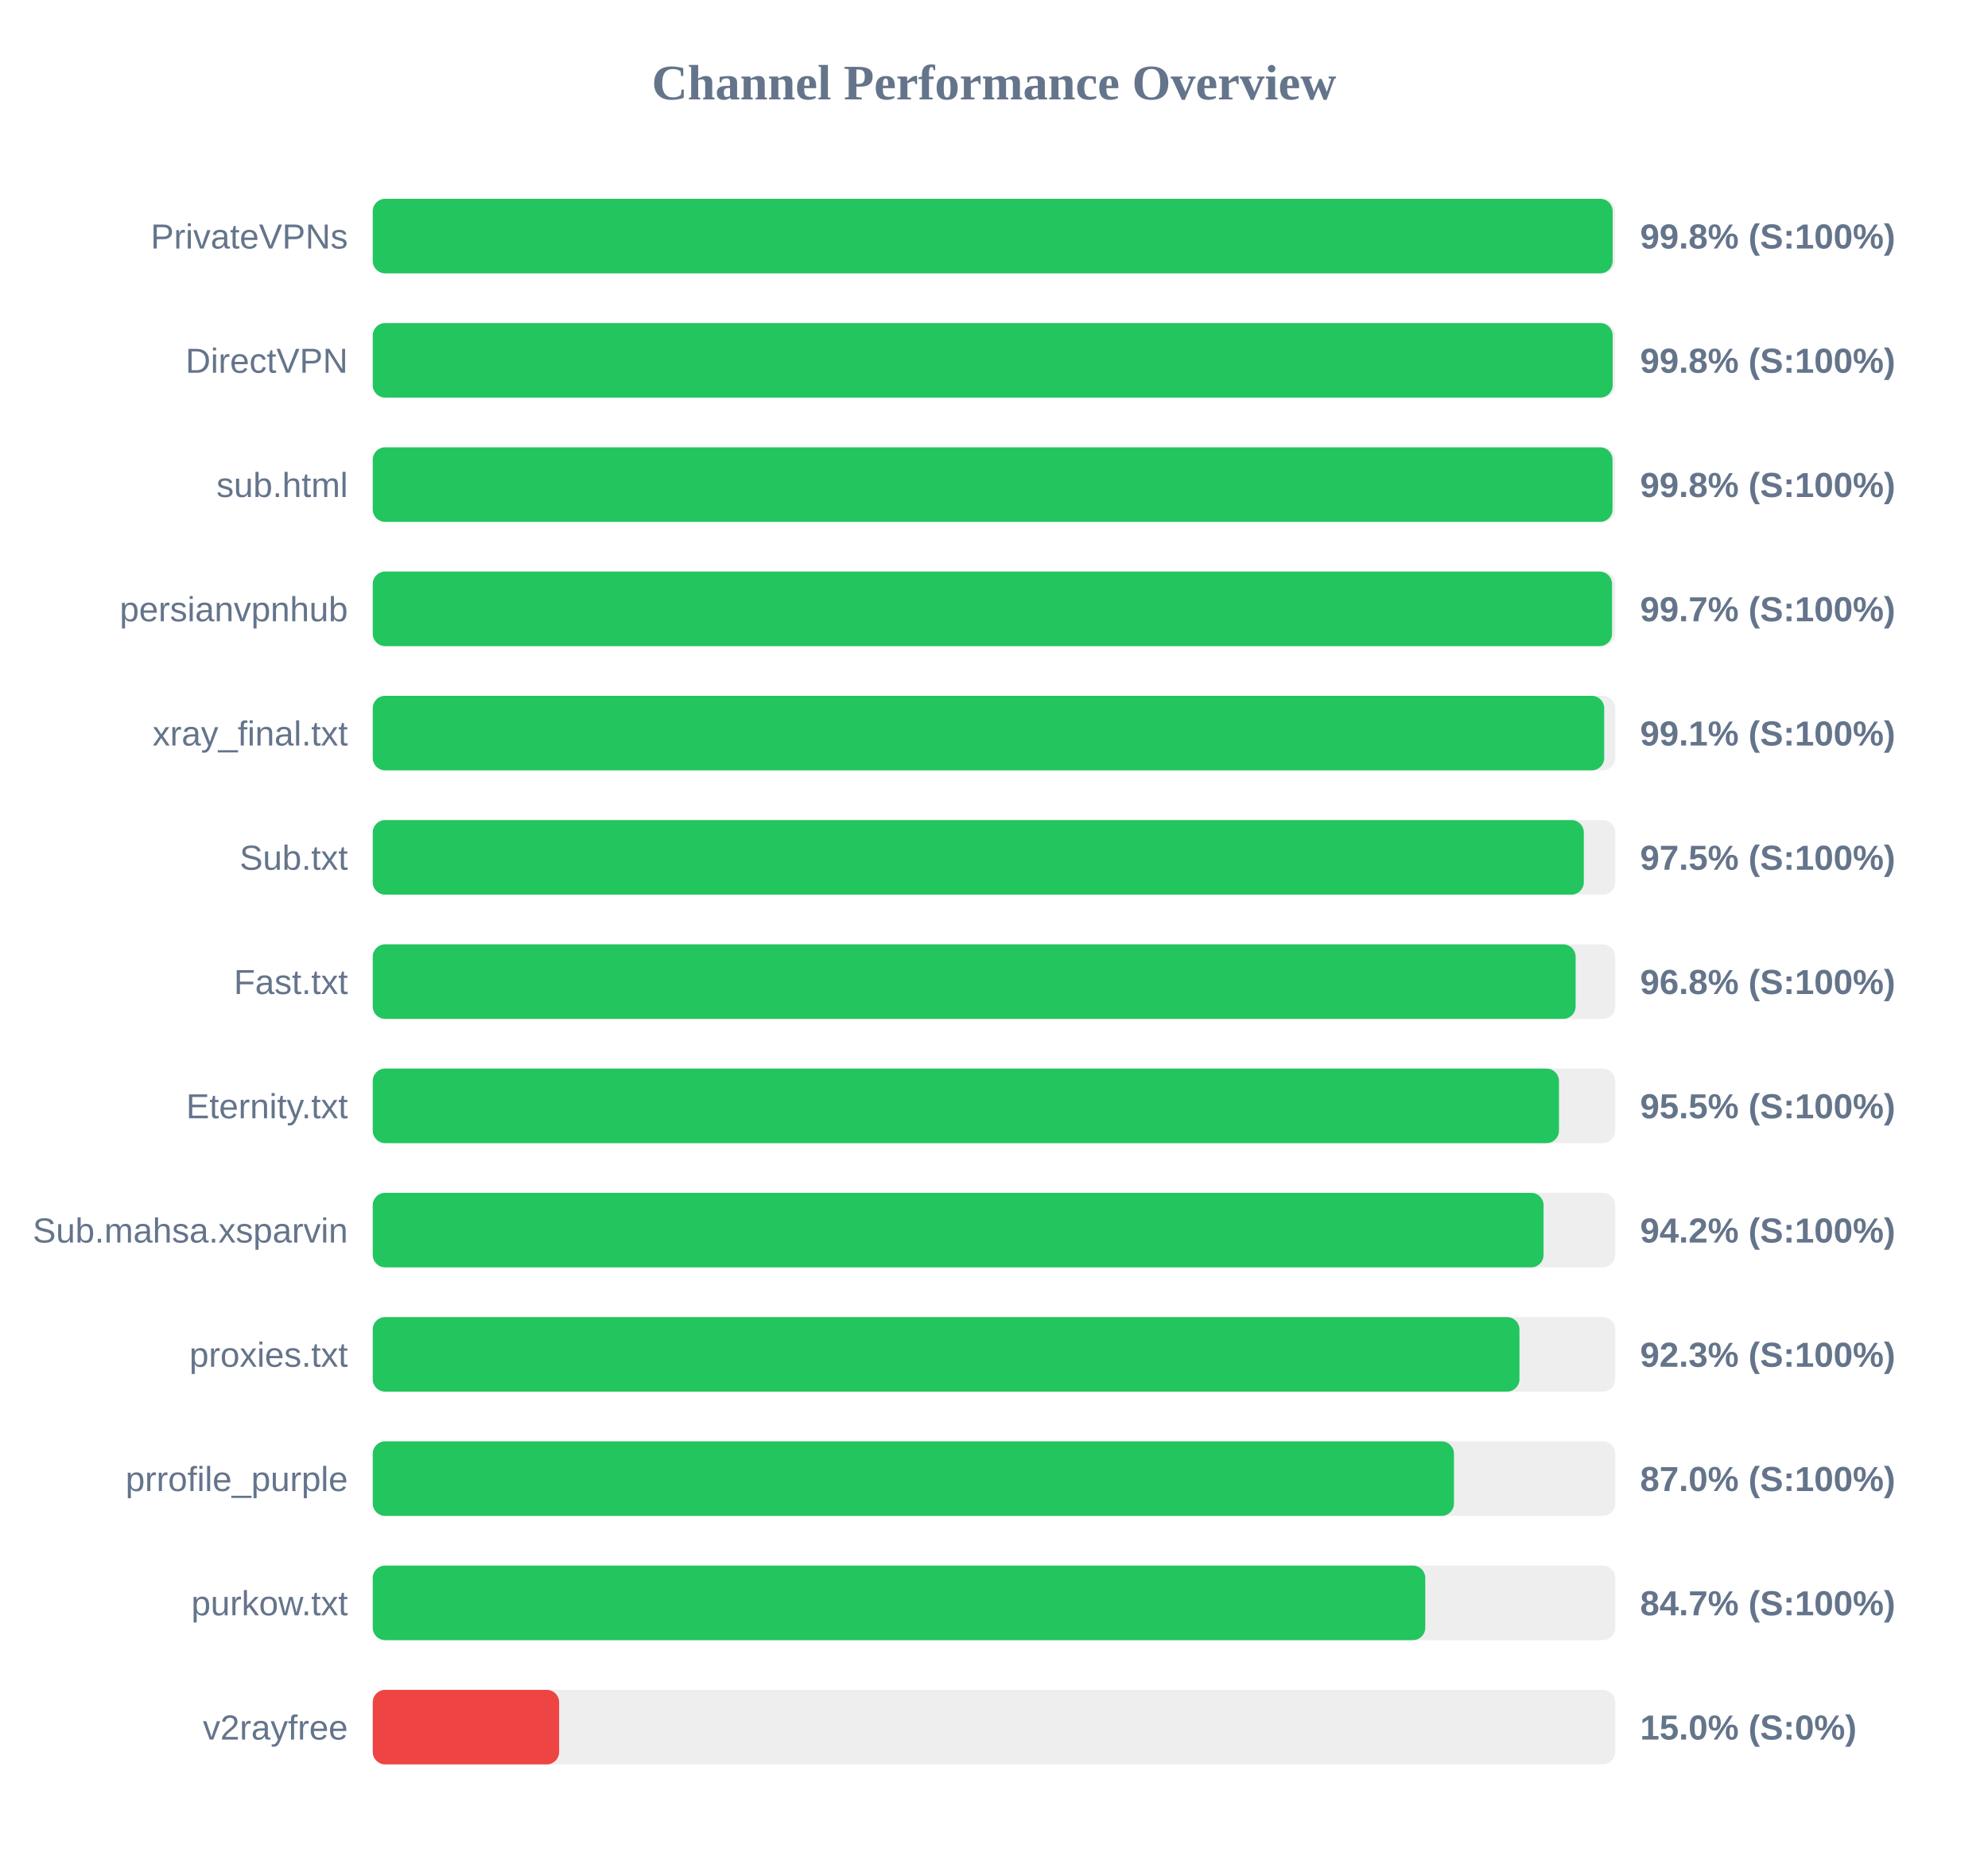
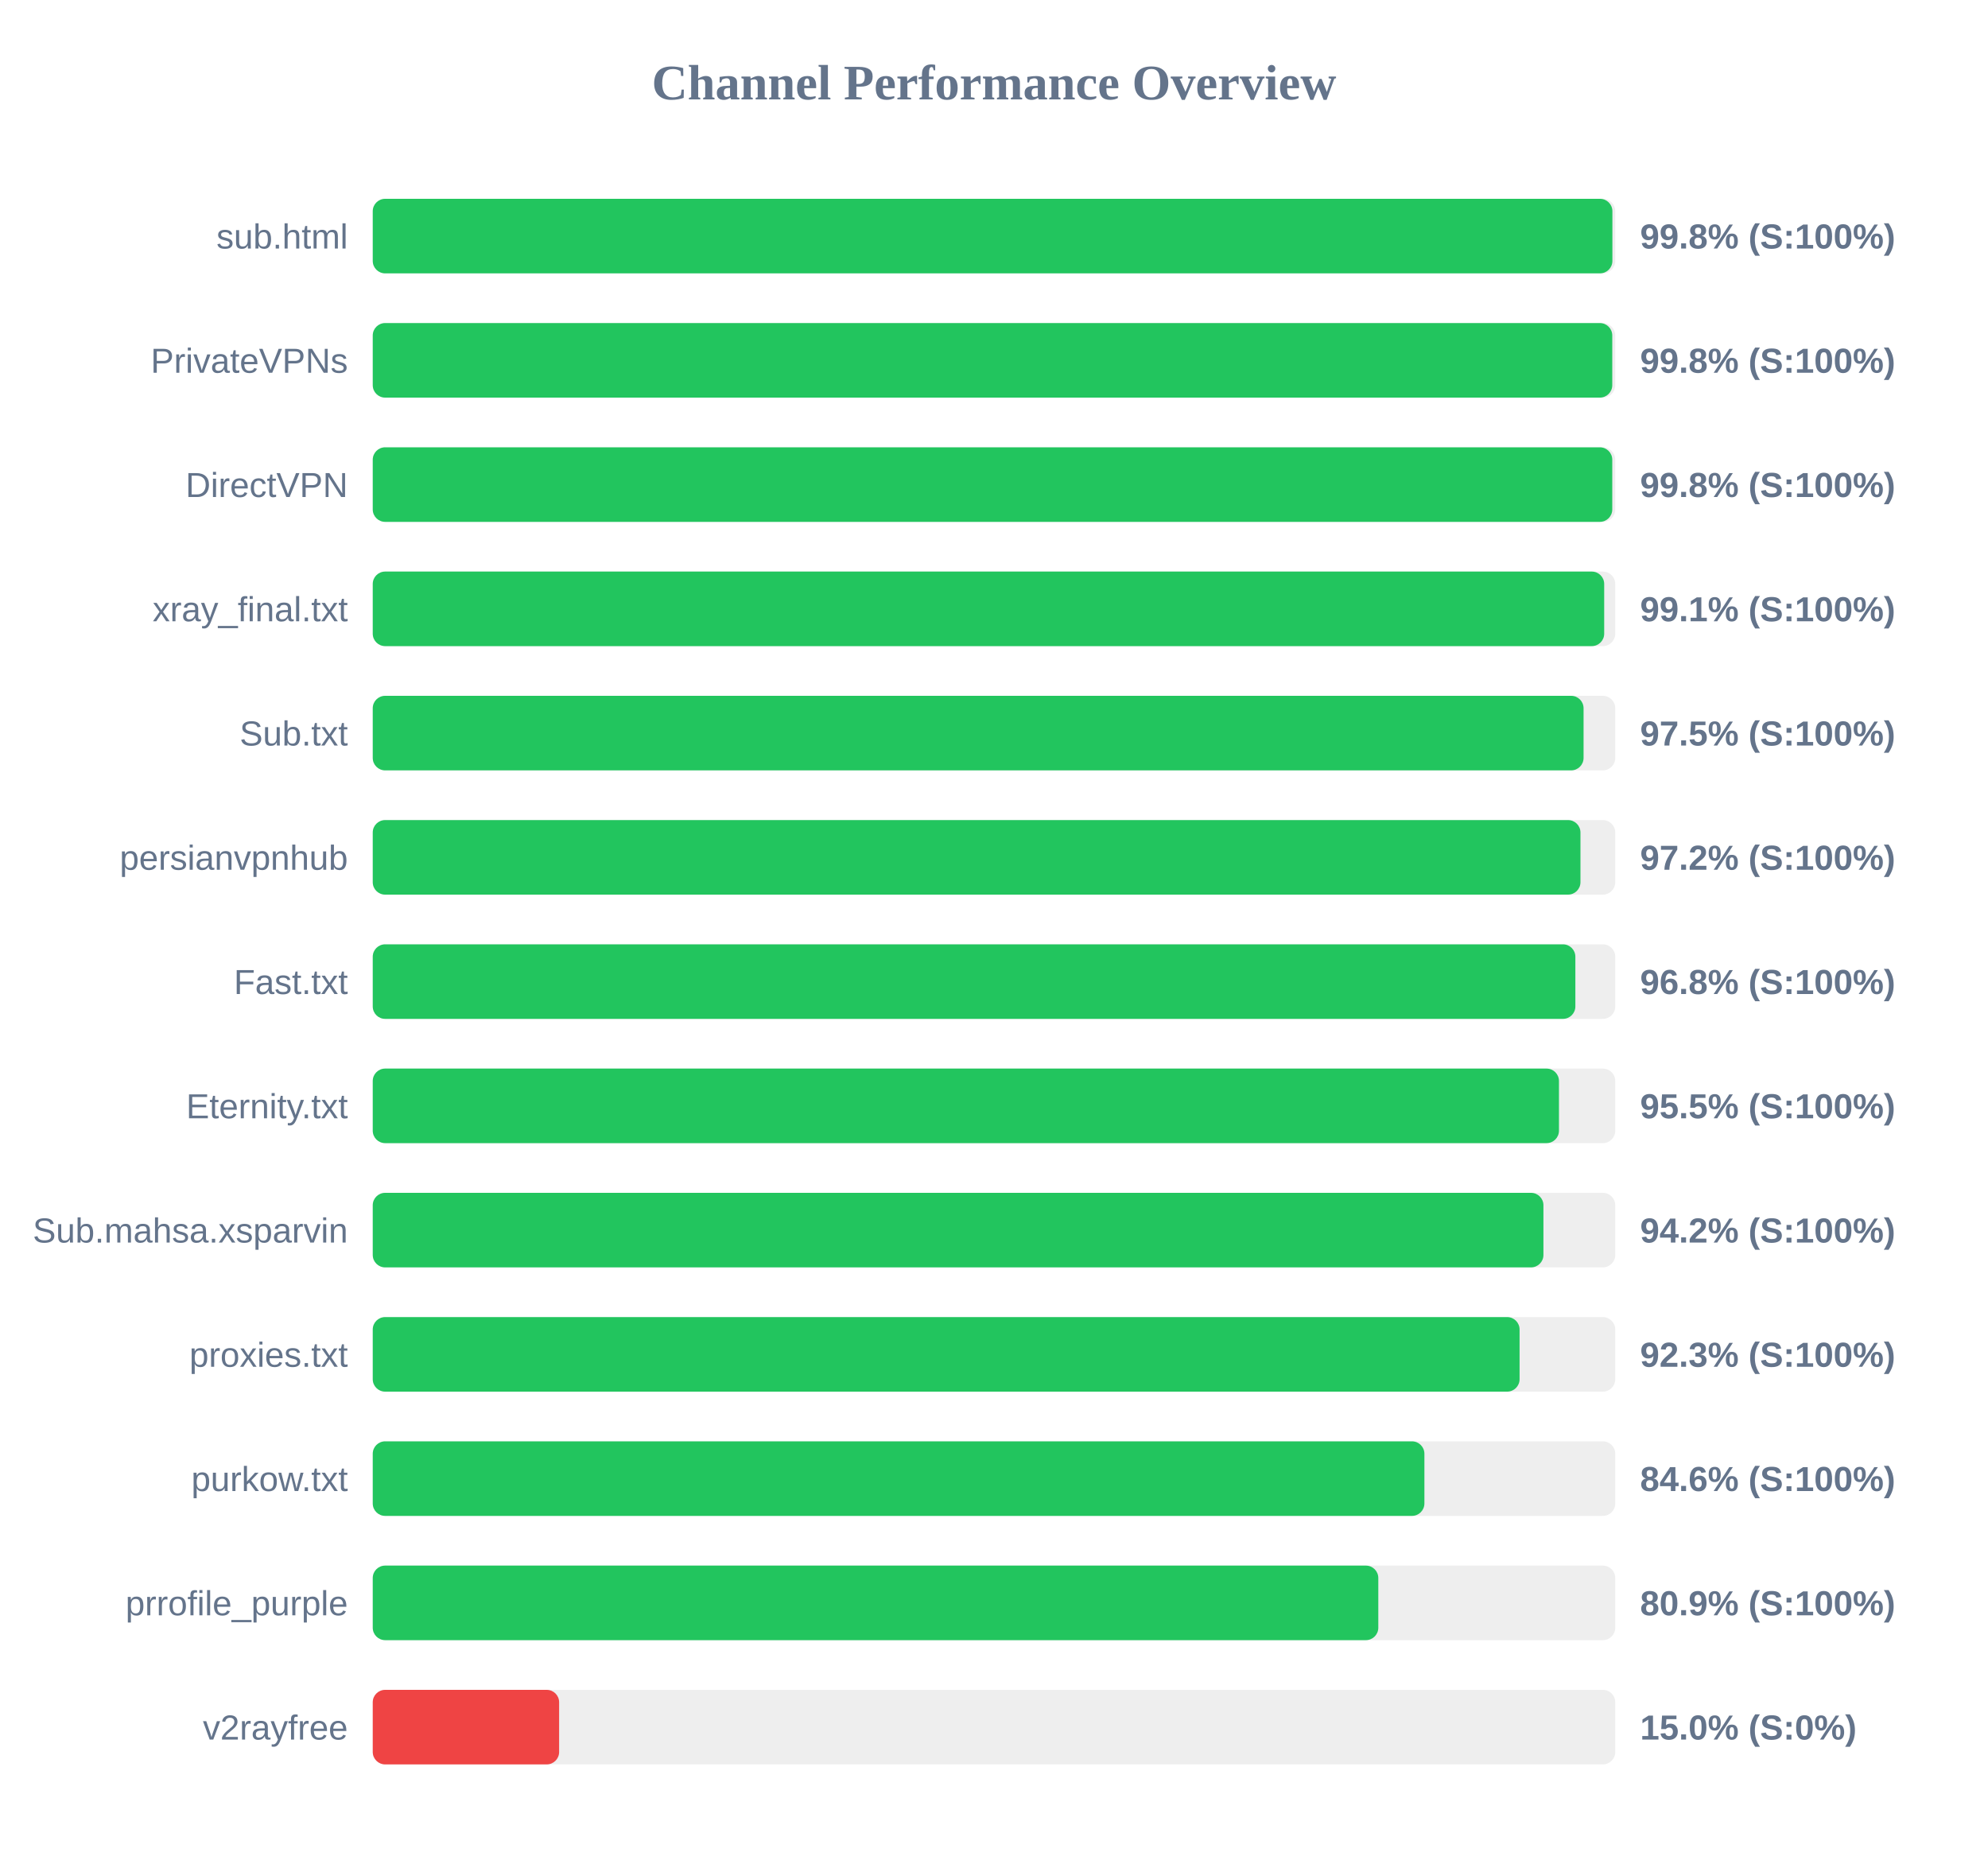
<svg xmlns="http://www.w3.org/2000/svg" width="800" height="750" version="1.1">
  <style>
        .row { font: 14px Arial; fill: #64748b; }
        .score { font: bold 14px Arial; fill: #64748b; }
    </style>
  <text x="400" y="40" text-anchor="middle" font-size="20px" font-weight="bold" fill="#64748b">Channel Performance Overview</text>
  <rect x="150" y="80" width="500" height="30" fill="#eee" rx="5" />
-   <rect x="150" y="80" width="498.95" height="30" fill="#22c55e" rx="5" />
-   <text x="140" y="100" text-anchor="end" class="row">PrivateVPNs</text>
+   <rect x="150" y="80" width="498.85" height="30" fill="#22c55e" rx="5" />
+   <text x="140" y="100" text-anchor="end" class="row">sub.html</text>
  <text x="660" y="100" text-anchor="start" class="score">99.8% (S:100%)</text>
  <rect x="150" y="130" width="500" height="30" fill="#eee" rx="5" />
-   <rect x="150" y="130" width="498.95" height="30" fill="#22c55e" rx="5" />
-   <text x="140" y="150" text-anchor="end" class="row">DirectVPN</text>
+   <rect x="150" y="130" width="498.8" height="30" fill="#22c55e" rx="5" />
+   <text x="140" y="150" text-anchor="end" class="row">PrivateVPNs</text>
  <text x="660" y="150" text-anchor="start" class="score">99.8% (S:100%)</text>
  <rect x="150" y="180" width="500" height="30" fill="#eee" rx="5" />
-   <rect x="150" y="180" width="498.9" height="30" fill="#22c55e" rx="5" />
-   <text x="140" y="200" text-anchor="end" class="row">sub.html</text>
+   <rect x="150" y="180" width="498.8" height="30" fill="#22c55e" rx="5" />
+   <text x="140" y="200" text-anchor="end" class="row">DirectVPN</text>
  <text x="660" y="200" text-anchor="start" class="score">99.8% (S:100%)</text>
  <rect x="150" y="230" width="500" height="30" fill="#eee" rx="5" />
-   <rect x="150" y="230" width="498.7" height="30" fill="#22c55e" rx="5" />
-   <text x="140" y="250" text-anchor="end" class="row">persianvpnhub</text>
-   <text x="660" y="250" text-anchor="start" class="score">99.7% (S:100%)</text>
+   <rect x="150" y="230" width="495.55" height="30" fill="#22c55e" rx="5" />
+   <text x="140" y="250" text-anchor="end" class="row">xray_final.txt</text>
+   <text x="660" y="250" text-anchor="start" class="score">99.1% (S:100%)</text>
  <rect x="150" y="280" width="500" height="30" fill="#eee" rx="5" />
-   <rect x="150" y="280" width="495.55" height="30" fill="#22c55e" rx="5" />
-   <text x="140" y="300" text-anchor="end" class="row">xray_final.txt</text>
-   <text x="660" y="300" text-anchor="start" class="score">99.1% (S:100%)</text>
+   <rect x="150" y="280" width="487.25" height="30" fill="#22c55e" rx="5" />
+   <text x="140" y="300" text-anchor="end" class="row">Sub.txt</text>
+   <text x="660" y="300" text-anchor="start" class="score">97.5% (S:100%)</text>
  <rect x="150" y="330" width="500" height="30" fill="#eee" rx="5" />
-   <rect x="150" y="330" width="487.35" height="30" fill="#22c55e" rx="5" />
-   <text x="140" y="350" text-anchor="end" class="row">Sub.txt</text>
-   <text x="660" y="350" text-anchor="start" class="score">97.5% (S:100%)</text>
+   <rect x="150" y="330" width="486.0" height="30" fill="#22c55e" rx="5" />
+   <text x="140" y="350" text-anchor="end" class="row">persianvpnhub</text>
+   <text x="660" y="350" text-anchor="start" class="score">97.2% (S:100%)</text>
  <rect x="150" y="380" width="500" height="30" fill="#eee" rx="5" />
-   <rect x="150" y="380" width="484.05" height="30" fill="#22c55e" rx="5" />
+   <rect x="150" y="380" width="483.95" height="30" fill="#22c55e" rx="5" />
  <text x="140" y="400" text-anchor="end" class="row">Fast.txt</text>
  <text x="660" y="400" text-anchor="start" class="score">96.8% (S:100%)</text>
  <rect x="150" y="430" width="500" height="30" fill="#eee" rx="5" />
  <rect x="150" y="430" width="477.35" height="30" fill="#22c55e" rx="5" />
  <text x="140" y="450" text-anchor="end" class="row">Eternity.txt</text>
  <text x="660" y="450" text-anchor="start" class="score">95.5% (S:100%)</text>
  <rect x="150" y="480" width="500" height="30" fill="#eee" rx="5" />
-   <rect x="150" y="480" width="471.15" height="30" fill="#22c55e" rx="5" />
+   <rect x="150" y="480" width="471.1" height="30" fill="#22c55e" rx="5" />
  <text x="140" y="500" text-anchor="end" class="row">Sub.mahsa.xsparvin</text>
  <text x="660" y="500" text-anchor="start" class="score">94.2% (S:100%)</text>
  <rect x="150" y="530" width="500" height="30" fill="#eee" rx="5" />
-   <rect x="150" y="530" width="461.45" height="30" fill="#22c55e" rx="5" />
+   <rect x="150" y="530" width="461.5" height="30" fill="#22c55e" rx="5" />
  <text x="140" y="550" text-anchor="end" class="row">proxies.txt</text>
  <text x="660" y="550" text-anchor="start" class="score">92.3% (S:100%)</text>
  <rect x="150" y="580" width="500" height="30" fill="#eee" rx="5" />
-   <rect x="150" y="580" width="435.1" height="30" fill="#22c55e" rx="5" />
-   <text x="140" y="600" text-anchor="end" class="row">prrofile_purple</text>
-   <text x="660" y="600" text-anchor="start" class="score">87.0% (S:100%)</text>
+   <rect x="150" y="580" width="423.2" height="30" fill="#22c55e" rx="5" />
+   <text x="140" y="600" text-anchor="end" class="row">purkow.txt</text>
+   <text x="660" y="600" text-anchor="start" class="score">84.6% (S:100%)</text>
  <rect x="150" y="630" width="500" height="30" fill="#eee" rx="5" />
-   <rect x="150" y="630" width="423.55" height="30" fill="#22c55e" rx="5" />
-   <text x="140" y="650" text-anchor="end" class="row">purkow.txt</text>
-   <text x="660" y="650" text-anchor="start" class="score">84.7% (S:100%)</text>
+   <rect x="150" y="630" width="404.65" height="30" fill="#22c55e" rx="5" />
+   <text x="140" y="650" text-anchor="end" class="row">prrofile_purple</text>
+   <text x="660" y="650" text-anchor="start" class="score">80.9% (S:100%)</text>
  <rect x="150" y="680" width="500" height="30" fill="#eee" rx="5" />
  <rect x="150" y="680" width="75.0" height="30" fill="#ef4444" rx="5" />
  <text x="140" y="700" text-anchor="end" class="row">v2rayfree</text>
  <text x="660" y="700" text-anchor="start" class="score">15.0% (S:0%)</text>
</svg>
